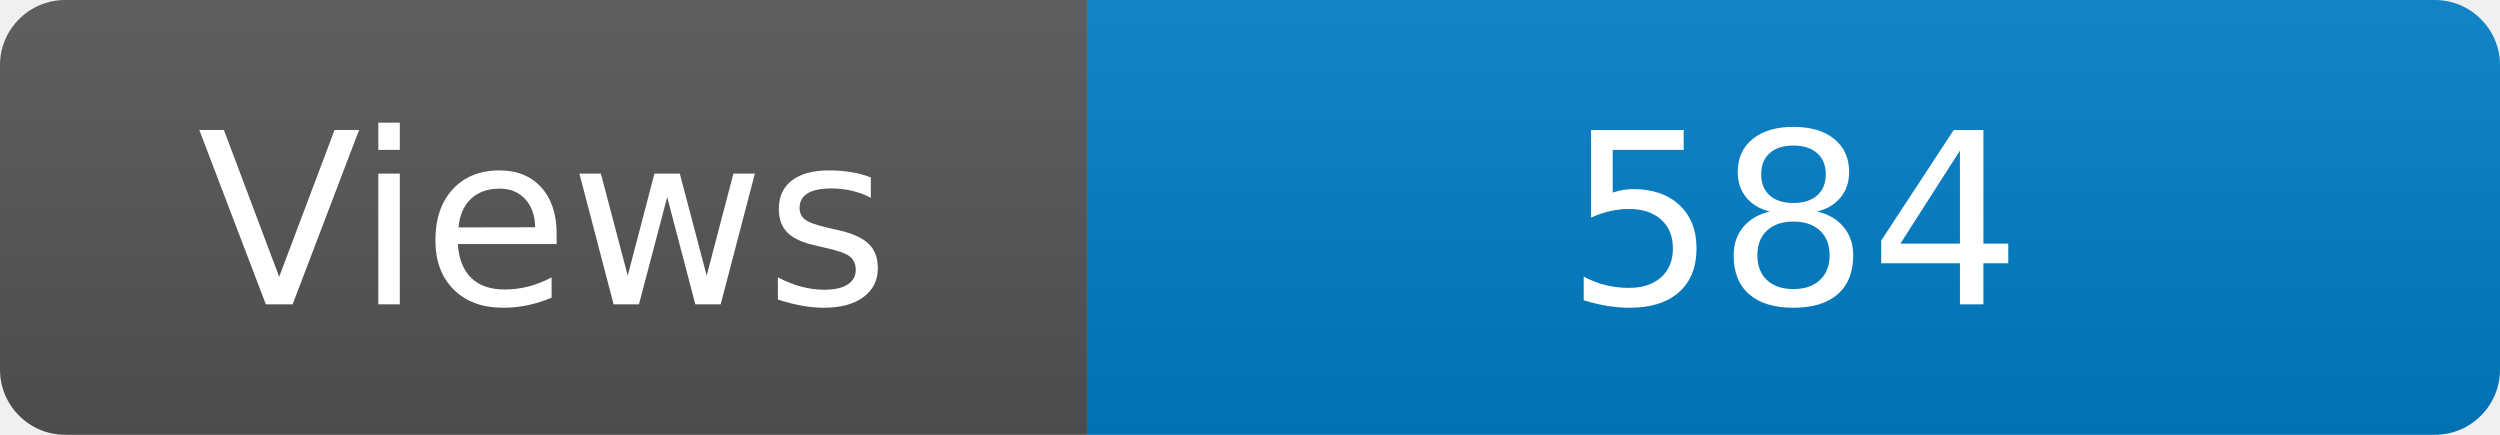
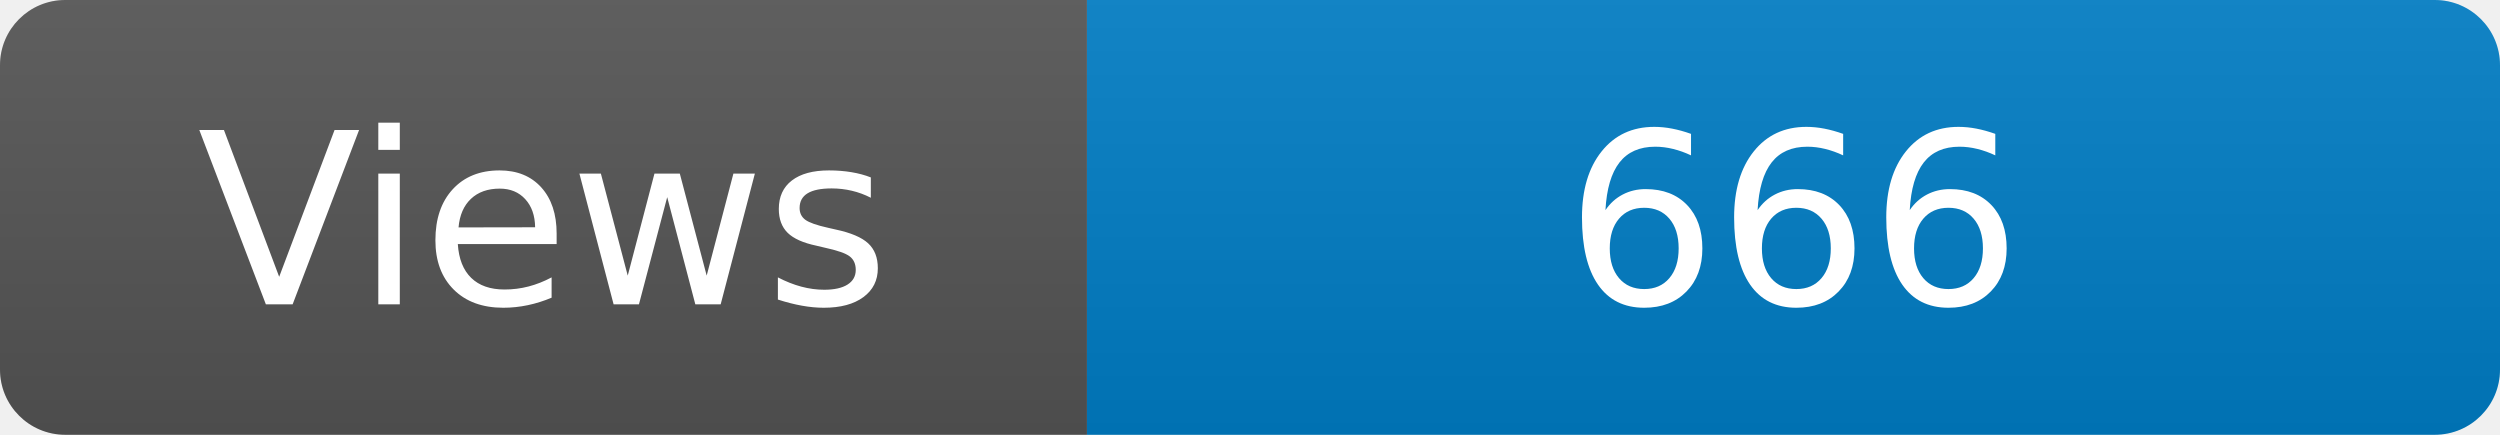
<svg xmlns="http://www.w3.org/2000/svg" width="115" height="20" role="img" aria-label="Maintained?: yes">
  <linearGradient id="s" x2="0" y2="100%">
    <stop offset="0" stop-color="#bbb" stop-opacity=".1" />
    <stop offset="1" stop-opacity=".1" />
  </linearGradient>
  <clipPath id="r">
    <rect width="115" height="20" rx="3" fill="#fff" />
  </clipPath>
  <g clip-path="url(#r)">
    <rect width="50" height="20" fill="#555" />
    <rect x="50" width="160" height="20" fill="#007ec6" />
    <rect width="115" height="20" fill="url(#s)" />
  </g>
  <g fill="#fff" text-anchor="middle" font-family="Verdana,Geneva,DejaVu Sans,sans-serif" font-size="110">
    <text x="250" y="140" transform="scale(.1)" fill="#fff">Views</text>
-     <text x="825" y="140" transform="scale(.1)" fill="#fff">584</text>
+     <text x="825" y="140" transform="scale(.1)" fill="#fff">666</text>
  </g>
</svg>
